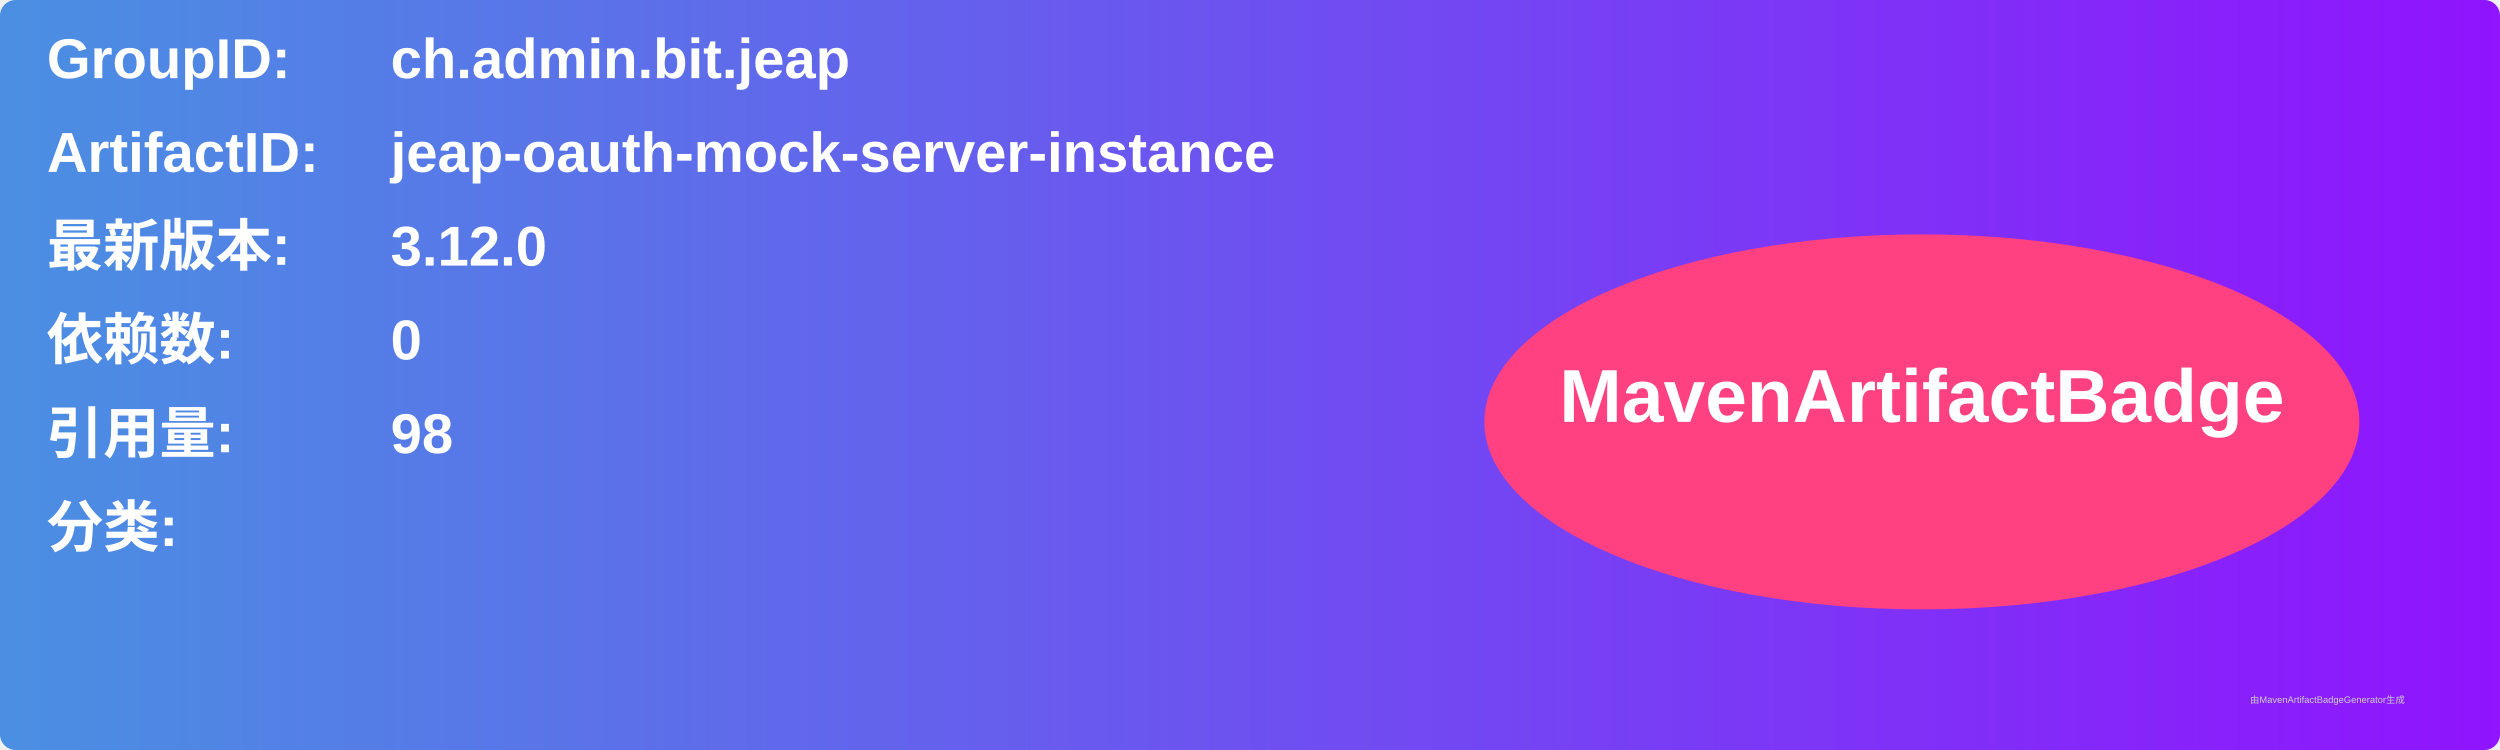
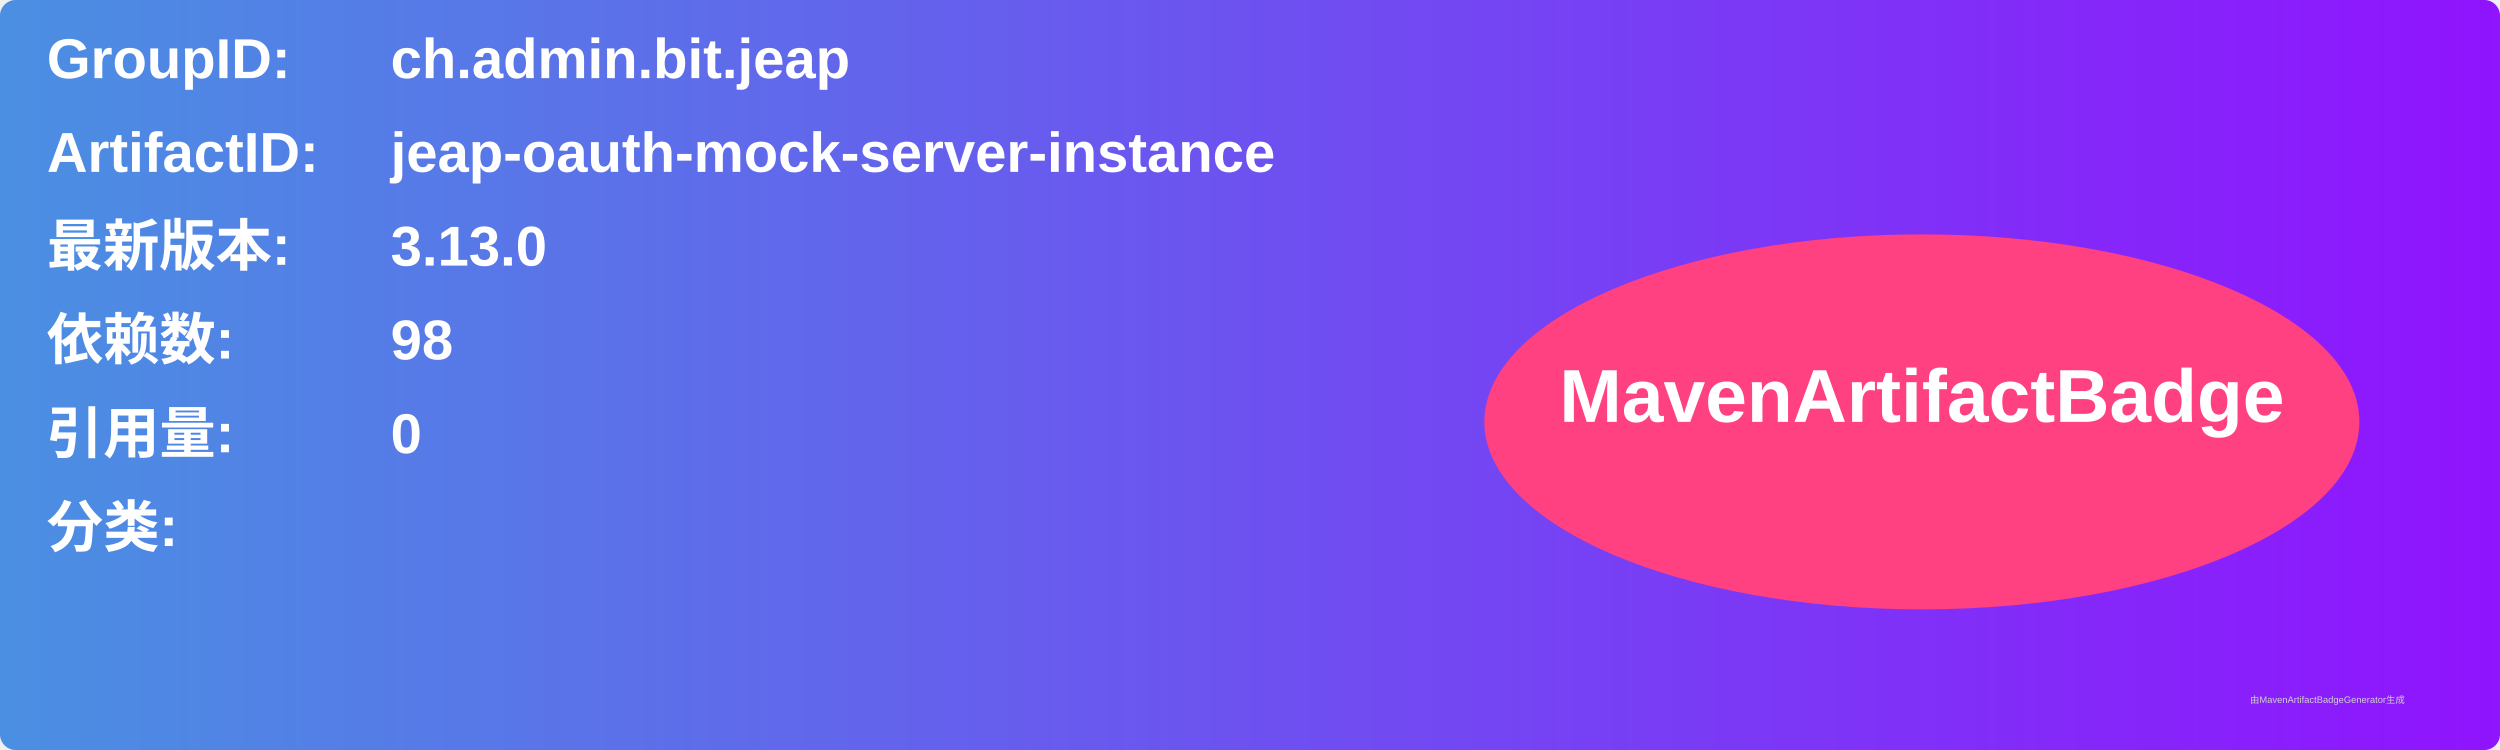
<svg xmlns="http://www.w3.org/2000/svg" width="800" height="240" viewBox="0 0 800 240">
  <linearGradient id="grad" x1="0%" y1="0%" x2="100%" y2="0%">
    <stop offset="0%" stop-color="#4a90e2" />
    <stop offset="100%" stop-color="#9013fe" />
  </linearGradient>
  <rect width="100%" height="100%" rx="5" ry="5" fill="url(#grad)" />
  <g transform="translate(15, 15)">
    <text x="0" y="10" font-family="Arial" font-size="18" fill="white" font-weight="bold" width="260">GroupID:</text>
    <text x="110" y="10" font-family="Arial" font-size="18" fill="white" font-weight="bold" width="460">ch.admin.bit.jeap</text>
    <text x="0" y="40" font-family="Arial" font-size="18" fill="white" font-weight="bold" width="260">ArtifactID:</text>
    <text x="110" y="40" font-family="Arial" font-size="18" fill="white" font-weight="bold" width="460">jeap-oauth-mock-server-instance</text>
    <text x="0" y="70" font-family="Arial" font-size="18" fill="white" font-weight="bold">最新版本:</text>
    <text x="110" y="70" font-family="Arial" font-size="18" fill="white" font-weight="bold">
-       <tspan font-weight="bold">3.12.0</tspan>
+       <tspan font-weight="bold">3.13.0</tspan>
    </text>
    <text x="0" y="100" font-family="Arial" font-size="18" fill="white" font-weight="bold">依赖数: </text>
    <text x="110" y="100" font-family="Arial" font-size="18" fill="white">
-       <tspan font-weight="bold">0</tspan>
+       <tspan font-weight="bold">98</tspan>
    </text>
    <text x="0" y="130" font-family="Arial" font-size="18" fill="white" font-weight="bold">引用量: </text>
    <text x="110" y="130" font-family="Arial" font-size="18" fill="white">
-       <tspan font-weight="bold">98</tspan>
+       <tspan font-weight="bold">0</tspan>
    </text>
    <text x="0" y="160" font-family="Arial" font-size="18" fill="white" font-weight="bold">分类:</text>
    <text x="10" y="190" font-family="Arial" font-size="10" fill="white">
      <tspan font-weight="bold" />
    </text>
    <ellipse cx="600" cy="120" rx="140" ry="60" fill="#ff4081" />
    <text x="600" y="120" text-anchor="middle" font-family="Arial" font-size="24" fill="white" font-weight="bold">MavenArtifactBadge</text>
  </g>
  <text x="720" y="225" font-family="Arial" font-size="3" fill="#d0d0d0">由MavenArtifactBadgeGenerator生成</text>
</svg>
